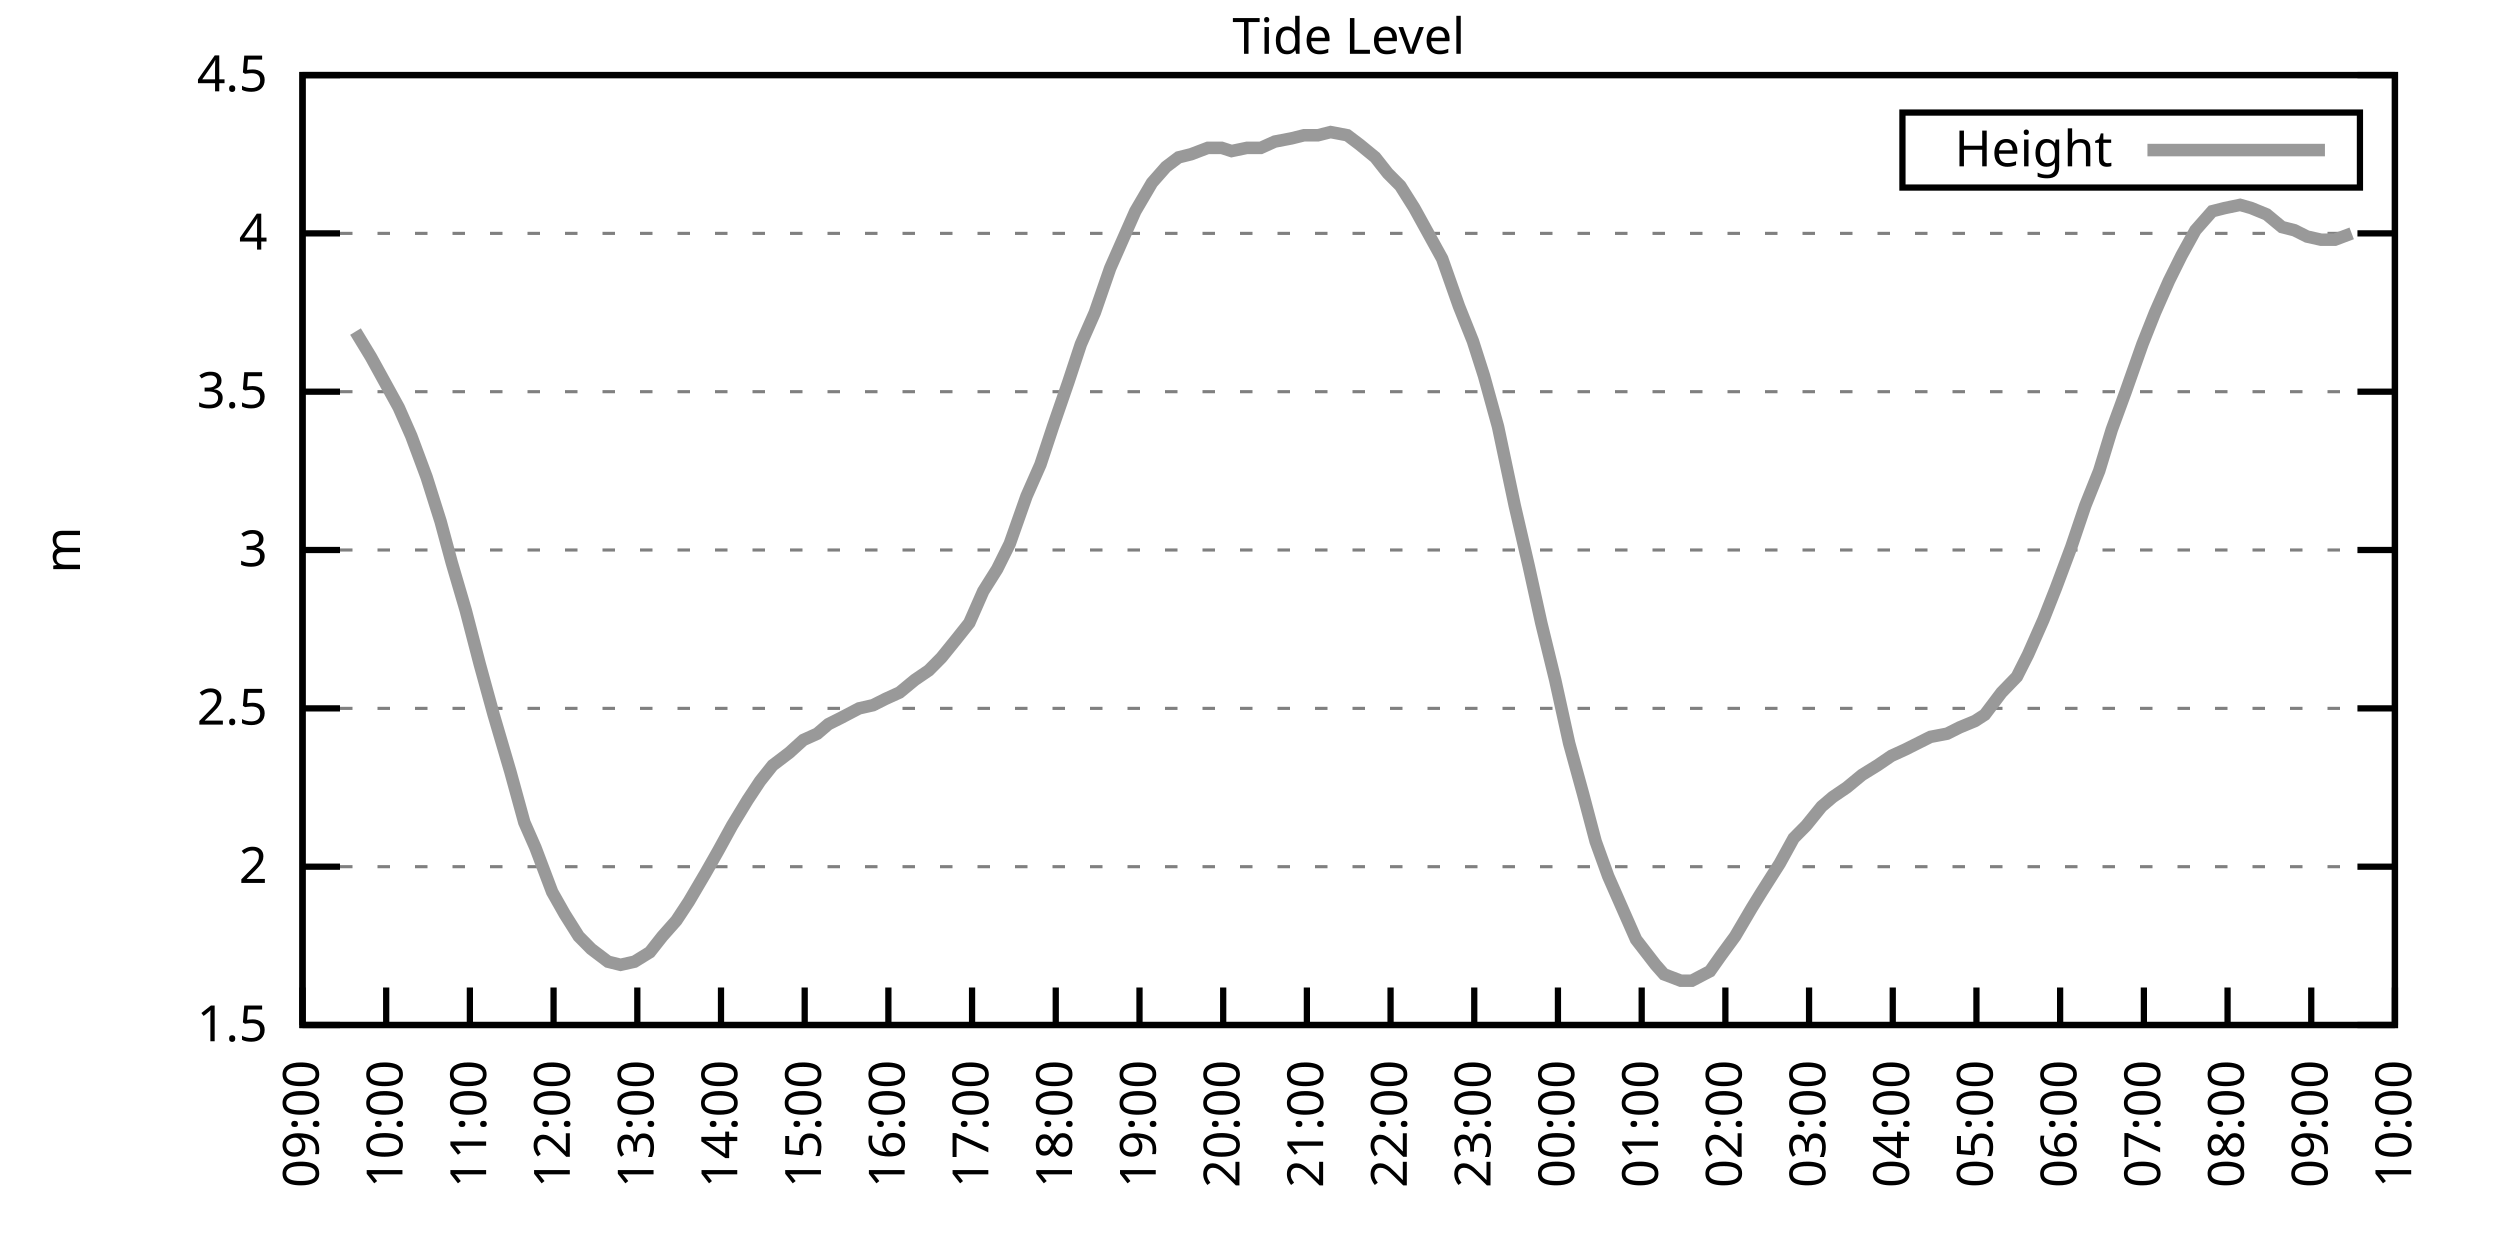
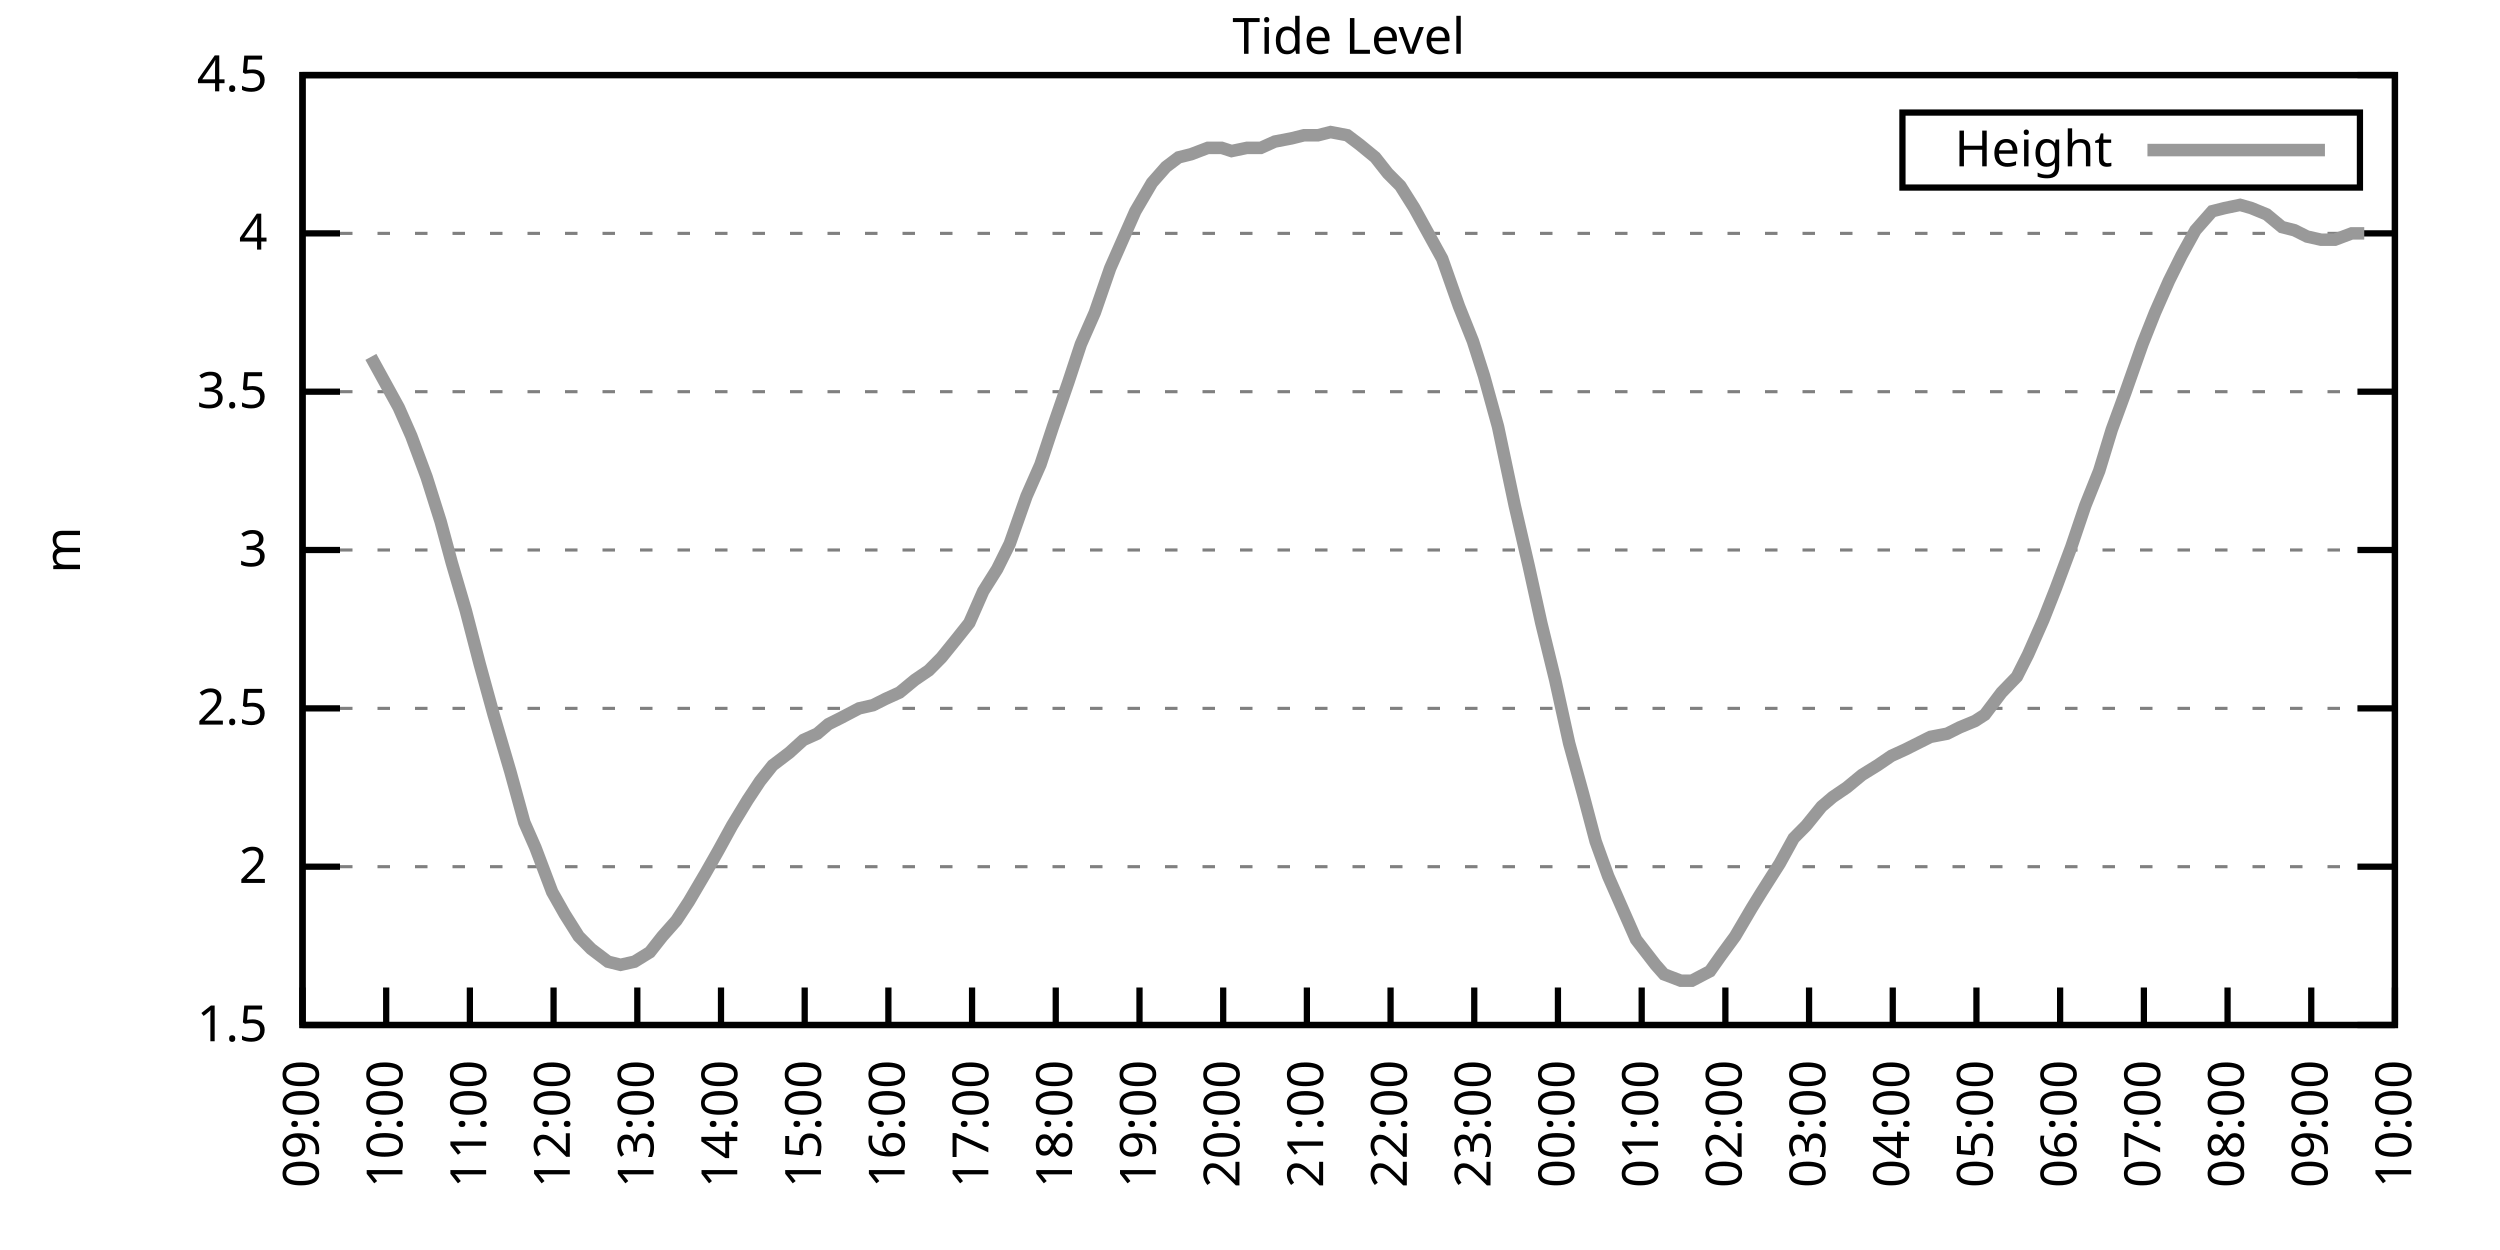
<svg xmlns="http://www.w3.org/2000/svg" xmlns:xlink="http://www.w3.org/1999/xlink" width="400" height="200" viewBox="0 0 400 200">
  <g id="gnuplot_canvas">
    <rect x="0" y="0" width="400" height="200" fill="none" />
    <defs>
      <circle id="gpDot" r="0.5" stroke-width="0.5" stroke="currentColor" />
      <path id="gpPt0" stroke-width="0.333" stroke="currentColor" d="M-1,0 h2 M0,-1 v2" />
      <path id="gpPt1" stroke-width="0.333" stroke="currentColor" d="M-1,-1 L1,1 M1,-1 L-1,1" />
      <path id="gpPt2" stroke-width="0.333" stroke="currentColor" d="M-1,0 L1,0 M0,-1 L0,1 M-1,-1 L1,1 M-1,1 L1,-1" />
      <rect id="gpPt3" stroke-width="0.333" stroke="currentColor" x="-1" y="-1" width="2" height="2" />
      <rect id="gpPt4" stroke-width="0.333" stroke="currentColor" fill="currentColor" x="-1" y="-1" width="2" height="2" />
      <circle id="gpPt5" stroke-width="0.333" stroke="currentColor" cx="0" cy="0" r="1" />
      <use xlink:href="#gpPt5" id="gpPt6" fill="currentColor" stroke="none" />
      <path id="gpPt7" stroke-width="0.333" stroke="currentColor" d="M0,-1.33 L-1.33,0.67 L1.33,0.67 z" />
      <use xlink:href="#gpPt7" id="gpPt8" fill="currentColor" stroke="none" />
      <use xlink:href="#gpPt7" id="gpPt9" stroke="currentColor" transform="rotate(180)" />
      <use xlink:href="#gpPt9" id="gpPt10" fill="currentColor" stroke="none" />
      <use xlink:href="#gpPt3" id="gpPt11" stroke="currentColor" transform="rotate(45)" />
      <use xlink:href="#gpPt11" id="gpPt12" fill="currentColor" stroke="none" />
      <path id="gpPt13" stroke-width="0.333" stroke="currentColor" d="M0,1.330 L1.265,0.411 L0.782,-1.067 L-0.782,-1.076 L-1.265,0.411 z" />
      <use xlink:href="#gpPt13" id="gpPt14" fill="currentColor" stroke="none" />
      <filter id="textbox" filterUnits="objectBoundingBox" x="0" y="0" height="1" width="1">
        <feFlood flood-color="white" flood-opacity="1" result="bgnd" />
        <feComposite in="SourceGraphic" in2="bgnd" operator="atop" />
      </filter>
      <filter id="greybox" filterUnits="objectBoundingBox" x="0" y="0" height="1" width="1">
        <feFlood flood-color="lightgrey" flood-opacity="1" result="grey" />
        <feComposite in="SourceGraphic" in2="grey" operator="atop" />
      </filter>
    </defs>
    <g fill="none" color="white" stroke="currentColor" stroke-width="1.00" stroke-linecap="butt" stroke-linejoin="miter">
</g>
    <g fill="none" color="black" stroke="currentColor" stroke-width="1.00" stroke-linecap="butt" stroke-linejoin="miter">
      <g stroke="none" shape-rendering="crispEdges">
        <polygon fill="rgb(255, 255, 255)" points="48.40,164.00 383.18,164.00 383.18,12.02 48.40,12.02 " />
      </g>
    </g>
    <g fill="none" color="black" stroke="currentColor" stroke-width="1.00" stroke-linecap="butt" stroke-linejoin="miter">
</g>
    <g fill="none" color="black" stroke="black" stroke-width="0.50" stroke-linecap="butt" stroke-linejoin="miter">
</g>
    <g fill="none" color="gray" stroke="currentColor" stroke-width="0.50" stroke-linecap="butt" stroke-linejoin="miter">
      <path stroke="gray" stroke-dasharray="2,4" class="gridline" d="M48.40,164.00 L383.19,164.00  " />
    </g>
    <g fill="none" color="gray" stroke="gray" stroke-width="1.00" stroke-linecap="butt" stroke-linejoin="miter">
</g>
    <g fill="none" color="black" stroke="currentColor" stroke-width="1.00" stroke-linecap="butt" stroke-linejoin="miter">
      <path stroke="black" d="M48.40,164.00 L54.40,164.00 M383.19,164.00 L377.19,164.00  " />
      <g transform="translate(42.80,166.60)" stroke="none" fill="black" font-family="Sans" font-size="8.00" text-anchor="end">
        <text>
          <tspan font-family="Sans"> 1.5</tspan>
        </text>
      </g>
    </g>
    <g fill="none" color="black" stroke="currentColor" stroke-width="1.00" stroke-linecap="butt" stroke-linejoin="miter">
</g>
    <g fill="none" color="black" stroke="black" stroke-width="0.50" stroke-linecap="butt" stroke-linejoin="miter">
</g>
    <g fill="none" color="gray" stroke="currentColor" stroke-width="0.50" stroke-linecap="butt" stroke-linejoin="miter">
      <path stroke="gray" stroke-dasharray="2,4" class="gridline" d="M48.40,138.67 L383.19,138.67  " />
    </g>
    <g fill="none" color="gray" stroke="gray" stroke-width="1.00" stroke-linecap="butt" stroke-linejoin="miter">
</g>
    <g fill="none" color="black" stroke="currentColor" stroke-width="1.00" stroke-linecap="butt" stroke-linejoin="miter">
      <path stroke="black" d="M48.40,138.67 L54.40,138.67 M383.19,138.67 L377.19,138.67  " />
      <g transform="translate(42.80,141.27)" stroke="none" fill="black" font-family="Sans" font-size="8.00" text-anchor="end">
        <text>
          <tspan font-family="Sans"> 2</tspan>
        </text>
      </g>
    </g>
    <g fill="none" color="black" stroke="currentColor" stroke-width="1.00" stroke-linecap="butt" stroke-linejoin="miter">
</g>
    <g fill="none" color="black" stroke="black" stroke-width="0.50" stroke-linecap="butt" stroke-linejoin="miter">
</g>
    <g fill="none" color="gray" stroke="currentColor" stroke-width="0.50" stroke-linecap="butt" stroke-linejoin="miter">
      <path stroke="gray" stroke-dasharray="2,4" class="gridline" d="M48.40,113.34 L383.19,113.34  " />
    </g>
    <g fill="none" color="gray" stroke="gray" stroke-width="1.00" stroke-linecap="butt" stroke-linejoin="miter">
</g>
    <g fill="none" color="black" stroke="currentColor" stroke-width="1.00" stroke-linecap="butt" stroke-linejoin="miter">
      <path stroke="black" d="M48.40,113.34 L54.40,113.34 M383.19,113.34 L377.19,113.34  " />
      <g transform="translate(42.80,115.94)" stroke="none" fill="black" font-family="Sans" font-size="8.00" text-anchor="end">
        <text>
          <tspan font-family="Sans"> 2.5</tspan>
        </text>
      </g>
    </g>
    <g fill="none" color="black" stroke="currentColor" stroke-width="1.00" stroke-linecap="butt" stroke-linejoin="miter">
</g>
    <g fill="none" color="black" stroke="black" stroke-width="0.50" stroke-linecap="butt" stroke-linejoin="miter">
</g>
    <g fill="none" color="gray" stroke="currentColor" stroke-width="0.50" stroke-linecap="butt" stroke-linejoin="miter">
      <path stroke="gray" stroke-dasharray="2,4" class="gridline" d="M48.40,88.00 L383.19,88.00  " />
    </g>
    <g fill="none" color="gray" stroke="gray" stroke-width="1.00" stroke-linecap="butt" stroke-linejoin="miter">
</g>
    <g fill="none" color="black" stroke="currentColor" stroke-width="1.00" stroke-linecap="butt" stroke-linejoin="miter">
      <path stroke="black" d="M48.40,88.00 L54.40,88.00 M383.19,88.00 L377.19,88.00  " />
      <g transform="translate(42.80,90.60)" stroke="none" fill="black" font-family="Sans" font-size="8.00" text-anchor="end">
        <text>
          <tspan font-family="Sans"> 3</tspan>
        </text>
      </g>
    </g>
    <g fill="none" color="black" stroke="currentColor" stroke-width="1.00" stroke-linecap="butt" stroke-linejoin="miter">
</g>
    <g fill="none" color="black" stroke="black" stroke-width="0.50" stroke-linecap="butt" stroke-linejoin="miter">
</g>
    <g fill="none" color="gray" stroke="currentColor" stroke-width="0.50" stroke-linecap="butt" stroke-linejoin="miter">
      <path stroke="gray" stroke-dasharray="2,4" class="gridline" d="M48.40,62.67 L383.19,62.67  " />
    </g>
    <g fill="none" color="gray" stroke="gray" stroke-width="1.00" stroke-linecap="butt" stroke-linejoin="miter">
</g>
    <g fill="none" color="black" stroke="currentColor" stroke-width="1.00" stroke-linecap="butt" stroke-linejoin="miter">
      <path stroke="black" d="M48.40,62.67 L54.40,62.67 M383.19,62.67 L377.19,62.67  " />
      <g transform="translate(42.80,65.27)" stroke="none" fill="black" font-family="Sans" font-size="8.00" text-anchor="end">
        <text>
          <tspan font-family="Sans"> 3.5</tspan>
        </text>
      </g>
    </g>
    <g fill="none" color="black" stroke="currentColor" stroke-width="1.00" stroke-linecap="butt" stroke-linejoin="miter">
</g>
    <g fill="none" color="black" stroke="black" stroke-width="0.50" stroke-linecap="butt" stroke-linejoin="miter">
</g>
    <g fill="none" color="gray" stroke="currentColor" stroke-width="0.50" stroke-linecap="butt" stroke-linejoin="miter">
      <path stroke="gray" stroke-dasharray="2,4" class="gridline" d="M48.40,37.34 L383.19,37.34  " />
    </g>
    <g fill="none" color="gray" stroke="gray" stroke-width="1.00" stroke-linecap="butt" stroke-linejoin="miter">
</g>
    <g fill="none" color="black" stroke="currentColor" stroke-width="1.00" stroke-linecap="butt" stroke-linejoin="miter">
      <path stroke="black" d="M48.40,37.34 L54.40,37.34 M383.19,37.34 L377.19,37.34  " />
      <g transform="translate(42.80,39.94)" stroke="none" fill="black" font-family="Sans" font-size="8.00" text-anchor="end">
        <text>
          <tspan font-family="Sans"> 4</tspan>
        </text>
      </g>
    </g>
    <g fill="none" color="black" stroke="currentColor" stroke-width="1.00" stroke-linecap="butt" stroke-linejoin="miter">
</g>
    <g fill="none" color="black" stroke="black" stroke-width="0.50" stroke-linecap="butt" stroke-linejoin="miter">
</g>
    <g fill="none" color="gray" stroke="currentColor" stroke-width="0.50" stroke-linecap="butt" stroke-linejoin="miter">
      <path stroke="gray" stroke-dasharray="2,4" class="gridline" d="M48.40,12.01 L383.19,12.01  " />
    </g>
    <g fill="none" color="gray" stroke="gray" stroke-width="1.00" stroke-linecap="butt" stroke-linejoin="miter">
</g>
    <g fill="none" color="black" stroke="currentColor" stroke-width="1.00" stroke-linecap="butt" stroke-linejoin="miter">
      <path stroke="black" d="M48.40,12.01 L54.40,12.01 M383.19,12.01 L377.19,12.01  " />
      <g transform="translate(42.80,14.61)" stroke="none" fill="black" font-family="Sans" font-size="8.00" text-anchor="end">
        <text>
          <tspan font-family="Sans"> 4.5</tspan>
        </text>
      </g>
    </g>
    <g fill="none" color="black" stroke="currentColor" stroke-width="1.00" stroke-linecap="butt" stroke-linejoin="miter">
      <path stroke="black" d="M48.40,164.00 L48.40,158.00  " />
      <g transform="translate(51.00,169.60) rotate(270.00)" stroke="none" fill="black" font-family="Sans" font-size="8.00" text-anchor="end">
        <text>
          <tspan font-family="Sans">09:00</tspan>
        </text>
      </g>
    </g>
    <g fill="none" color="black" stroke="currentColor" stroke-width="1.00" stroke-linecap="butt" stroke-linejoin="miter">
      <path stroke="black" d="M61.79,164.00 L61.79,158.00  " />
      <g transform="translate(64.39,169.60) rotate(270.00)" stroke="none" fill="black" font-family="Sans" font-size="8.00" text-anchor="end">
        <text>
          <tspan font-family="Sans">10:00</tspan>
        </text>
      </g>
    </g>
    <g fill="none" color="black" stroke="currentColor" stroke-width="1.00" stroke-linecap="butt" stroke-linejoin="miter">
      <path stroke="black" d="M75.18,164.00 L75.18,158.00  " />
      <g transform="translate(77.78,169.60) rotate(270.00)" stroke="none" fill="black" font-family="Sans" font-size="8.00" text-anchor="end">
        <text>
          <tspan font-family="Sans">11:00</tspan>
        </text>
      </g>
    </g>
    <g fill="none" color="black" stroke="currentColor" stroke-width="1.00" stroke-linecap="butt" stroke-linejoin="miter">
      <path stroke="black" d="M88.57,164.00 L88.57,158.00  " />
      <g transform="translate(91.17,169.60) rotate(270.00)" stroke="none" fill="black" font-family="Sans" font-size="8.00" text-anchor="end">
        <text>
          <tspan font-family="Sans">12:00</tspan>
        </text>
      </g>
    </g>
    <g fill="none" color="black" stroke="currentColor" stroke-width="1.00" stroke-linecap="butt" stroke-linejoin="miter">
      <path stroke="black" d="M101.97,164.00 L101.97,158.00  " />
      <g transform="translate(104.57,169.60) rotate(270.00)" stroke="none" fill="black" font-family="Sans" font-size="8.00" text-anchor="end">
        <text>
          <tspan font-family="Sans">13:00</tspan>
        </text>
      </g>
    </g>
    <g fill="none" color="black" stroke="currentColor" stroke-width="1.00" stroke-linecap="butt" stroke-linejoin="miter">
      <path stroke="black" d="M115.36,164.00 L115.36,158.00  " />
      <g transform="translate(117.96,169.60) rotate(270.00)" stroke="none" fill="black" font-family="Sans" font-size="8.00" text-anchor="end">
        <text>
          <tspan font-family="Sans">14:00</tspan>
        </text>
      </g>
    </g>
    <g fill="none" color="black" stroke="currentColor" stroke-width="1.00" stroke-linecap="butt" stroke-linejoin="miter">
      <path stroke="black" d="M128.75,164.00 L128.75,158.00  " />
      <g transform="translate(131.35,169.60) rotate(270.00)" stroke="none" fill="black" font-family="Sans" font-size="8.00" text-anchor="end">
        <text>
          <tspan font-family="Sans">15:00</tspan>
        </text>
      </g>
    </g>
    <g fill="none" color="black" stroke="currentColor" stroke-width="1.00" stroke-linecap="butt" stroke-linejoin="miter">
      <path stroke="black" d="M142.14,164.00 L142.14,158.00  " />
      <g transform="translate(144.74,169.60) rotate(270.00)" stroke="none" fill="black" font-family="Sans" font-size="8.00" text-anchor="end">
        <text>
          <tspan font-family="Sans">16:00</tspan>
        </text>
      </g>
    </g>
    <g fill="none" color="black" stroke="currentColor" stroke-width="1.00" stroke-linecap="butt" stroke-linejoin="miter">
      <path stroke="black" d="M155.53,164.00 L155.53,158.00  " />
      <g transform="translate(158.13,169.60) rotate(270.00)" stroke="none" fill="black" font-family="Sans" font-size="8.00" text-anchor="end">
        <text>
          <tspan font-family="Sans">17:00</tspan>
        </text>
      </g>
    </g>
    <g fill="none" color="black" stroke="currentColor" stroke-width="1.00" stroke-linecap="butt" stroke-linejoin="miter">
      <path stroke="black" d="M168.92,164.00 L168.92,158.00  " />
      <g transform="translate(171.52,169.60) rotate(270.00)" stroke="none" fill="black" font-family="Sans" font-size="8.00" text-anchor="end">
        <text>
          <tspan font-family="Sans">18:00</tspan>
        </text>
      </g>
    </g>
    <g fill="none" color="black" stroke="currentColor" stroke-width="1.00" stroke-linecap="butt" stroke-linejoin="miter">
      <path stroke="black" d="M182.32,164.00 L182.32,158.00  " />
      <g transform="translate(184.92,169.60) rotate(270.00)" stroke="none" fill="black" font-family="Sans" font-size="8.00" text-anchor="end">
        <text>
          <tspan font-family="Sans">19:00</tspan>
        </text>
      </g>
    </g>
    <g fill="none" color="black" stroke="currentColor" stroke-width="1.00" stroke-linecap="butt" stroke-linejoin="miter">
      <path stroke="black" d="M195.71,164.00 L195.71,158.00  " />
      <g transform="translate(198.31,169.60) rotate(270.00)" stroke="none" fill="black" font-family="Sans" font-size="8.00" text-anchor="end">
        <text>
          <tspan font-family="Sans">20:00</tspan>
        </text>
      </g>
    </g>
    <g fill="none" color="black" stroke="currentColor" stroke-width="1.00" stroke-linecap="butt" stroke-linejoin="miter">
      <path stroke="black" d="M209.10,164.00 L209.10,158.00  " />
      <g transform="translate(211.70,169.60) rotate(270.00)" stroke="none" fill="black" font-family="Sans" font-size="8.00" text-anchor="end">
        <text>
          <tspan font-family="Sans">21:00</tspan>
        </text>
      </g>
    </g>
    <g fill="none" color="black" stroke="currentColor" stroke-width="1.00" stroke-linecap="butt" stroke-linejoin="miter">
      <path stroke="black" d="M222.49,164.00 L222.49,158.00  " />
      <g transform="translate(225.09,169.60) rotate(270.00)" stroke="none" fill="black" font-family="Sans" font-size="8.00" text-anchor="end">
        <text>
          <tspan font-family="Sans">22:00</tspan>
        </text>
      </g>
    </g>
    <g fill="none" color="black" stroke="currentColor" stroke-width="1.00" stroke-linecap="butt" stroke-linejoin="miter">
      <path stroke="black" d="M235.88,164.00 L235.88,158.00  " />
      <g transform="translate(238.48,169.60) rotate(270.00)" stroke="none" fill="black" font-family="Sans" font-size="8.00" text-anchor="end">
        <text>
          <tspan font-family="Sans">23:00</tspan>
        </text>
      </g>
    </g>
    <g fill="none" color="black" stroke="currentColor" stroke-width="1.00" stroke-linecap="butt" stroke-linejoin="miter">
      <path stroke="black" d="M249.27,164.00 L249.27,158.00  " />
      <g transform="translate(251.87,169.60) rotate(270.00)" stroke="none" fill="black" font-family="Sans" font-size="8.00" text-anchor="end">
        <text>
          <tspan font-family="Sans">00:00</tspan>
        </text>
      </g>
    </g>
    <g fill="none" color="black" stroke="currentColor" stroke-width="1.00" stroke-linecap="butt" stroke-linejoin="miter">
      <path stroke="black" d="M262.67,164.00 L262.67,158.00  " />
      <g transform="translate(265.27,169.60) rotate(270.00)" stroke="none" fill="black" font-family="Sans" font-size="8.00" text-anchor="end">
        <text>
          <tspan font-family="Sans">01:00</tspan>
        </text>
      </g>
    </g>
    <g fill="none" color="black" stroke="currentColor" stroke-width="1.00" stroke-linecap="butt" stroke-linejoin="miter">
      <path stroke="black" d="M276.06,164.00 L276.06,158.00  " />
      <g transform="translate(278.66,169.60) rotate(270.00)" stroke="none" fill="black" font-family="Sans" font-size="8.00" text-anchor="end">
        <text>
          <tspan font-family="Sans">02:00</tspan>
        </text>
      </g>
    </g>
    <g fill="none" color="black" stroke="currentColor" stroke-width="1.00" stroke-linecap="butt" stroke-linejoin="miter">
      <path stroke="black" d="M289.45,164.00 L289.45,158.00  " />
      <g transform="translate(292.05,169.60) rotate(270.00)" stroke="none" fill="black" font-family="Sans" font-size="8.00" text-anchor="end">
        <text>
          <tspan font-family="Sans">03:00</tspan>
        </text>
      </g>
    </g>
    <g fill="none" color="black" stroke="currentColor" stroke-width="1.00" stroke-linecap="butt" stroke-linejoin="miter">
      <path stroke="black" d="M302.84,164.00 L302.84,158.00  " />
      <g transform="translate(305.44,169.60) rotate(270.00)" stroke="none" fill="black" font-family="Sans" font-size="8.00" text-anchor="end">
        <text>
          <tspan font-family="Sans">04:00</tspan>
        </text>
      </g>
    </g>
    <g fill="none" color="black" stroke="currentColor" stroke-width="1.00" stroke-linecap="butt" stroke-linejoin="miter">
      <path stroke="black" d="M316.23,164.00 L316.23,158.00  " />
      <g transform="translate(318.83,169.60) rotate(270.00)" stroke="none" fill="black" font-family="Sans" font-size="8.00" text-anchor="end">
        <text>
          <tspan font-family="Sans">05:00</tspan>
        </text>
      </g>
    </g>
    <g fill="none" color="black" stroke="currentColor" stroke-width="1.00" stroke-linecap="butt" stroke-linejoin="miter">
      <path stroke="black" d="M329.62,164.00 L329.62,158.00  " />
      <g transform="translate(332.22,169.60) rotate(270.00)" stroke="none" fill="black" font-family="Sans" font-size="8.00" text-anchor="end">
        <text>
          <tspan font-family="Sans">06:00</tspan>
        </text>
      </g>
    </g>
    <g fill="none" color="black" stroke="currentColor" stroke-width="1.00" stroke-linecap="butt" stroke-linejoin="miter">
      <path stroke="black" d="M343.02,164.00 L343.02,158.00  " />
      <g transform="translate(345.62,169.60) rotate(270.00)" stroke="none" fill="black" font-family="Sans" font-size="8.00" text-anchor="end">
        <text>
          <tspan font-family="Sans">07:00</tspan>
        </text>
      </g>
    </g>
    <g fill="none" color="black" stroke="currentColor" stroke-width="1.00" stroke-linecap="butt" stroke-linejoin="miter">
      <path stroke="black" d="M356.41,164.00 L356.41,158.00  " />
      <g transform="translate(359.01,169.60) rotate(270.00)" stroke="none" fill="black" font-family="Sans" font-size="8.00" text-anchor="end">
        <text>
          <tspan font-family="Sans">08:00</tspan>
        </text>
      </g>
    </g>
    <g fill="none" color="black" stroke="currentColor" stroke-width="1.00" stroke-linecap="butt" stroke-linejoin="miter">
      <path stroke="black" d="M369.80,164.00 L369.80,158.00  " />
      <g transform="translate(372.40,169.60) rotate(270.00)" stroke="none" fill="black" font-family="Sans" font-size="8.00" text-anchor="end">
        <text>
          <tspan font-family="Sans">09:00</tspan>
        </text>
      </g>
    </g>
    <g fill="none" color="black" stroke="currentColor" stroke-width="1.00" stroke-linecap="butt" stroke-linejoin="miter">
      <path stroke="black" d="M383.19,164.00 L383.19,158.00  " />
      <g transform="translate(385.79,169.60) rotate(270.00)" stroke="none" fill="black" font-family="Sans" font-size="8.00" text-anchor="end">
        <text>
          <tspan font-family="Sans">10:00</tspan>
        </text>
      </g>
    </g>
    <g fill="none" color="black" stroke="currentColor" stroke-width="1.00" stroke-linecap="butt" stroke-linejoin="miter">
</g>
    <g fill="none" color="black" stroke="currentColor" stroke-width="1.00" stroke-linecap="butt" stroke-linejoin="miter">
      <path stroke="black" d="M48.40,12.01 L48.40,164.00 L383.19,164.00 L383.19,12.01 L48.40,12.01 Z  " />
    </g>
    <g fill="none" color="black" stroke="currentColor" stroke-width="1.00" stroke-linecap="butt" stroke-linejoin="miter">
</g>
    <g fill="none" color="black" stroke="currentColor" stroke-width="1.00" stroke-linecap="butt" stroke-linejoin="miter">
      <path stroke="black" d="M304.39,30.01 L304.39,18.01 L377.59,18.01 L377.59,30.01 L304.39,30.01 Z  " />
    </g>
    <g id="Tide_level_plot_1">
      <g fill="none" color="white" stroke="black" stroke-width="2.00" stroke-linecap="butt" stroke-linejoin="miter">
</g>
      <g fill="none" color="black" stroke="currentColor" stroke-width="2.00" stroke-linecap="butt" stroke-linejoin="miter">
        <g transform="translate(337.99,26.61)" stroke="none" fill="black" font-family="Sans" font-size="8.00" text-anchor="end">
          <text>
            <tspan font-family="Sans">Height</tspan>
          </text>
        </g>
      </g>
      <g fill="none" color="black" stroke="currentColor" stroke-width="2.00" stroke-linecap="butt" stroke-linejoin="miter">
-         <path stroke="rgb(153, 153, 153)" d="M343.59,24.01 L371.99,24.01 M56.88,53.05 L59.34,57.10 L61.57,61.15 L63.80,65.21 L65.81,69.77 L68.26,76.35   L70.50,83.45 L72.28,90.03 L74.51,97.63 L76.75,106.24 L78.98,114.35 L81.66,123.47 L83.89,131.58 L85.67,135.63   L88.35,142.72 L90.36,146.27 L92.59,149.81 L94.60,151.84 L97.28,153.87 L99.29,154.37 L101.52,153.87 L103.98,152.35   L105.98,149.81 L108.22,147.28 L110.22,144.24 L112.90,139.68 L114.91,136.14 L117.14,132.08 L119.60,128.03 L121.61,124.99   L123.62,122.46 L126.29,120.43 L128.53,118.40 L130.76,117.39 L132.54,115.87 L134.55,114.86 L137.45,113.34 L139.69,112.83   L141.69,111.82 L143.93,110.80 L146.38,108.78 L148.61,107.26 L150.62,105.23 L153.08,102.19 L155.09,99.66 L157.32,94.59   L159.55,91.04 L161.56,86.99 L164.24,79.39 L166.47,74.33 L168.48,68.25 L170.93,61.15 L172.94,55.07 L175.17,50.01   L177.63,42.91 L179.86,37.85 L181.65,33.80 L184.32,29.24 L186.56,26.70 L188.57,25.18 L190.57,24.68 L193.25,23.66   L195.48,23.66 L197.05,24.17 L199.50,23.66 L201.73,23.66 L203.97,22.65 L206.64,22.14 L208.65,21.64 L210.88,21.64   L212.89,21.13 L215.57,21.64 L217.58,23.16 L220.04,25.18 L222.04,27.72 L224.05,29.74 L226.29,33.29 L228.52,37.34   L230.75,41.39 L233.43,48.99 L235.66,54.57 L237.44,60.14 L239.68,68.25 L242.36,80.91 L244.59,90.54 L246.60,99.66   L248.83,108.78 L251.06,118.91 L253.29,127.02 L255.30,134.62 L257.31,140.19 L259.76,145.76 L261.77,150.32 L264.90,154.37   L266.24,155.89 L268.92,156.91 L270.70,156.91 L273.60,155.39 L275.39,152.85 L277.62,149.81 L280.30,145.25 L281.86,142.72   L284.76,138.16 L286.99,134.11 L289.00,132.08 L291.46,129.04 L293.24,127.52 L295.48,126.00 L297.93,123.98 L300.39,122.46   L302.62,120.94 L304.85,119.92 L306.86,118.91 L308.87,117.90 L311.54,117.39 L313.55,116.38 L316.01,115.36 L317.57,114.35   L320.25,110.80 L322.70,108.27 L324.49,104.72 L326.95,99.15 L328.95,94.08 L331.41,87.50 L333.64,80.91 L335.87,75.34   L337.88,68.75 L340.11,62.67 L342.79,55.07 L344.80,50.01 L347.03,44.94 L349.04,40.89 L351.27,36.84 L353.95,33.80   L355.96,33.29 L358.42,32.78 L360.20,33.29 L362.66,34.30 L365.11,36.33 L367.12,36.84 L369.13,37.85 L371.36,38.35   L373.59,38.35 L376.27,37.34  " />
+         <path stroke="rgb(153, 153, 153)" d="M343.59,24.01 L371.99,24.01 M59.34,57.10 L61.57,61.15 L63.80,65.21 L65.81,69.77 L68.26,76.35 L70.50,83.45   L72.28,90.03 L74.51,97.63 L76.75,106.24 L78.98,114.35 L81.66,123.47 L83.89,131.58 L85.67,135.63 L88.35,142.72   L90.36,146.27 L92.59,149.81 L94.60,151.84 L97.28,153.87 L99.29,154.37 L101.52,153.87 L103.98,152.35 L105.98,149.81   L108.22,147.28 L110.22,144.24 L112.90,139.68 L114.91,136.14 L117.14,132.08 L119.60,128.03 L121.61,124.99 L123.62,122.46   L126.29,120.43 L128.53,118.40 L130.76,117.39 L132.54,115.87 L134.55,114.86 L137.45,113.34 L139.69,112.83 L141.69,111.82   L143.93,110.80 L146.38,108.78 L148.61,107.26 L150.62,105.23 L153.08,102.19 L155.09,99.66 L157.32,94.59 L159.55,91.04   L161.56,86.99 L164.24,79.39 L166.47,74.33 L168.48,68.25 L170.93,61.15 L172.94,55.07 L175.17,50.01 L177.63,42.91   L179.86,37.85 L181.65,33.80 L184.32,29.24 L186.56,26.70 L188.57,25.18 L190.57,24.68 L193.25,23.66 L195.48,23.66   L197.05,24.17 L199.50,23.66 L201.73,23.66 L203.97,22.65 L206.64,22.14 L208.65,21.64 L210.88,21.64 L212.89,21.13   L215.57,21.64 L217.58,23.16 L220.04,25.18 L222.04,27.72 L224.05,29.74 L226.29,33.29 L228.52,37.34 L230.75,41.39   L233.43,48.99 L235.66,54.57 L237.44,60.14 L239.68,68.25 L242.36,80.91 L244.59,90.54 L246.60,99.66 L248.83,108.78   L251.06,118.91 L253.29,127.02 L255.30,134.62 L257.31,140.19 L259.76,145.76 L261.77,150.32 L264.90,154.37 L266.24,155.89   L268.92,156.91 L270.70,156.91 L273.60,155.39 L275.39,152.85 L277.62,149.81 L280.30,145.25 L281.86,142.72 L284.76,138.16   L286.99,134.11 L289.00,132.08 L291.46,129.04 L293.24,127.52 L295.48,126.00 L297.93,123.98 L300.39,122.46 L302.62,120.94   L304.85,119.92 L306.86,118.91 L308.87,117.90 L311.54,117.39 L313.55,116.38 L316.01,115.36 L317.57,114.35 L320.25,110.80   L322.70,108.27 L324.49,104.72 L326.95,99.15 L328.95,94.08 L331.41,87.50 L333.64,80.91 L335.87,75.34 L337.88,68.75   L340.11,62.67 L342.79,55.07 L344.80,50.01 L347.03,44.94 L349.04,40.89 L351.27,36.84 L353.95,33.80 L355.96,33.29   L358.42,32.78 L360.20,33.29 L362.66,34.30 L365.11,36.33 L367.12,36.84 L369.13,37.85 L371.36,38.35 L373.59,38.35   L376.27,37.34 L378.28,37.34  " />
      </g>
    </g>
    <g fill="none" color="black" stroke="currentColor" stroke-width="2.00" stroke-linecap="butt" stroke-linejoin="miter">
</g>
    <g fill="none" color="black" stroke="black" stroke-width="1.00" stroke-linecap="butt" stroke-linejoin="miter">
</g>
    <g fill="none" color="black" stroke="currentColor" stroke-width="1.00" stroke-linecap="butt" stroke-linejoin="miter">
      <path stroke="black" d="M48.40,12.01 L48.40,164.00 L383.19,164.00 L383.19,12.01 L48.40,12.01 Z  " />
      <g transform="translate(12.80,88.01) rotate(270.00)" stroke="none" fill="black" font-family="Sans" font-size="8.00" text-anchor="middle">
        <text>
          <tspan font-family="Sans">m</tspan>
        </text>
      </g>
    </g>
    <g fill="none" color="black" stroke="currentColor" stroke-width="1.00" stroke-linecap="butt" stroke-linejoin="miter">
</g>
    <g fill="none" color="black" stroke="currentColor" stroke-width="1.00" stroke-linecap="butt" stroke-linejoin="miter">
      <g transform="translate(215.79,8.61)" stroke="none" fill="black" font-family="Sans" font-size="8.00" text-anchor="middle">
        <text>
          <tspan font-family="Sans">Tide Level</tspan>
        </text>
      </g>
    </g>
    <g fill="none" color="black" stroke="currentColor" stroke-width="1.00" stroke-linecap="butt" stroke-linejoin="miter">
</g>
  </g>
</svg>
